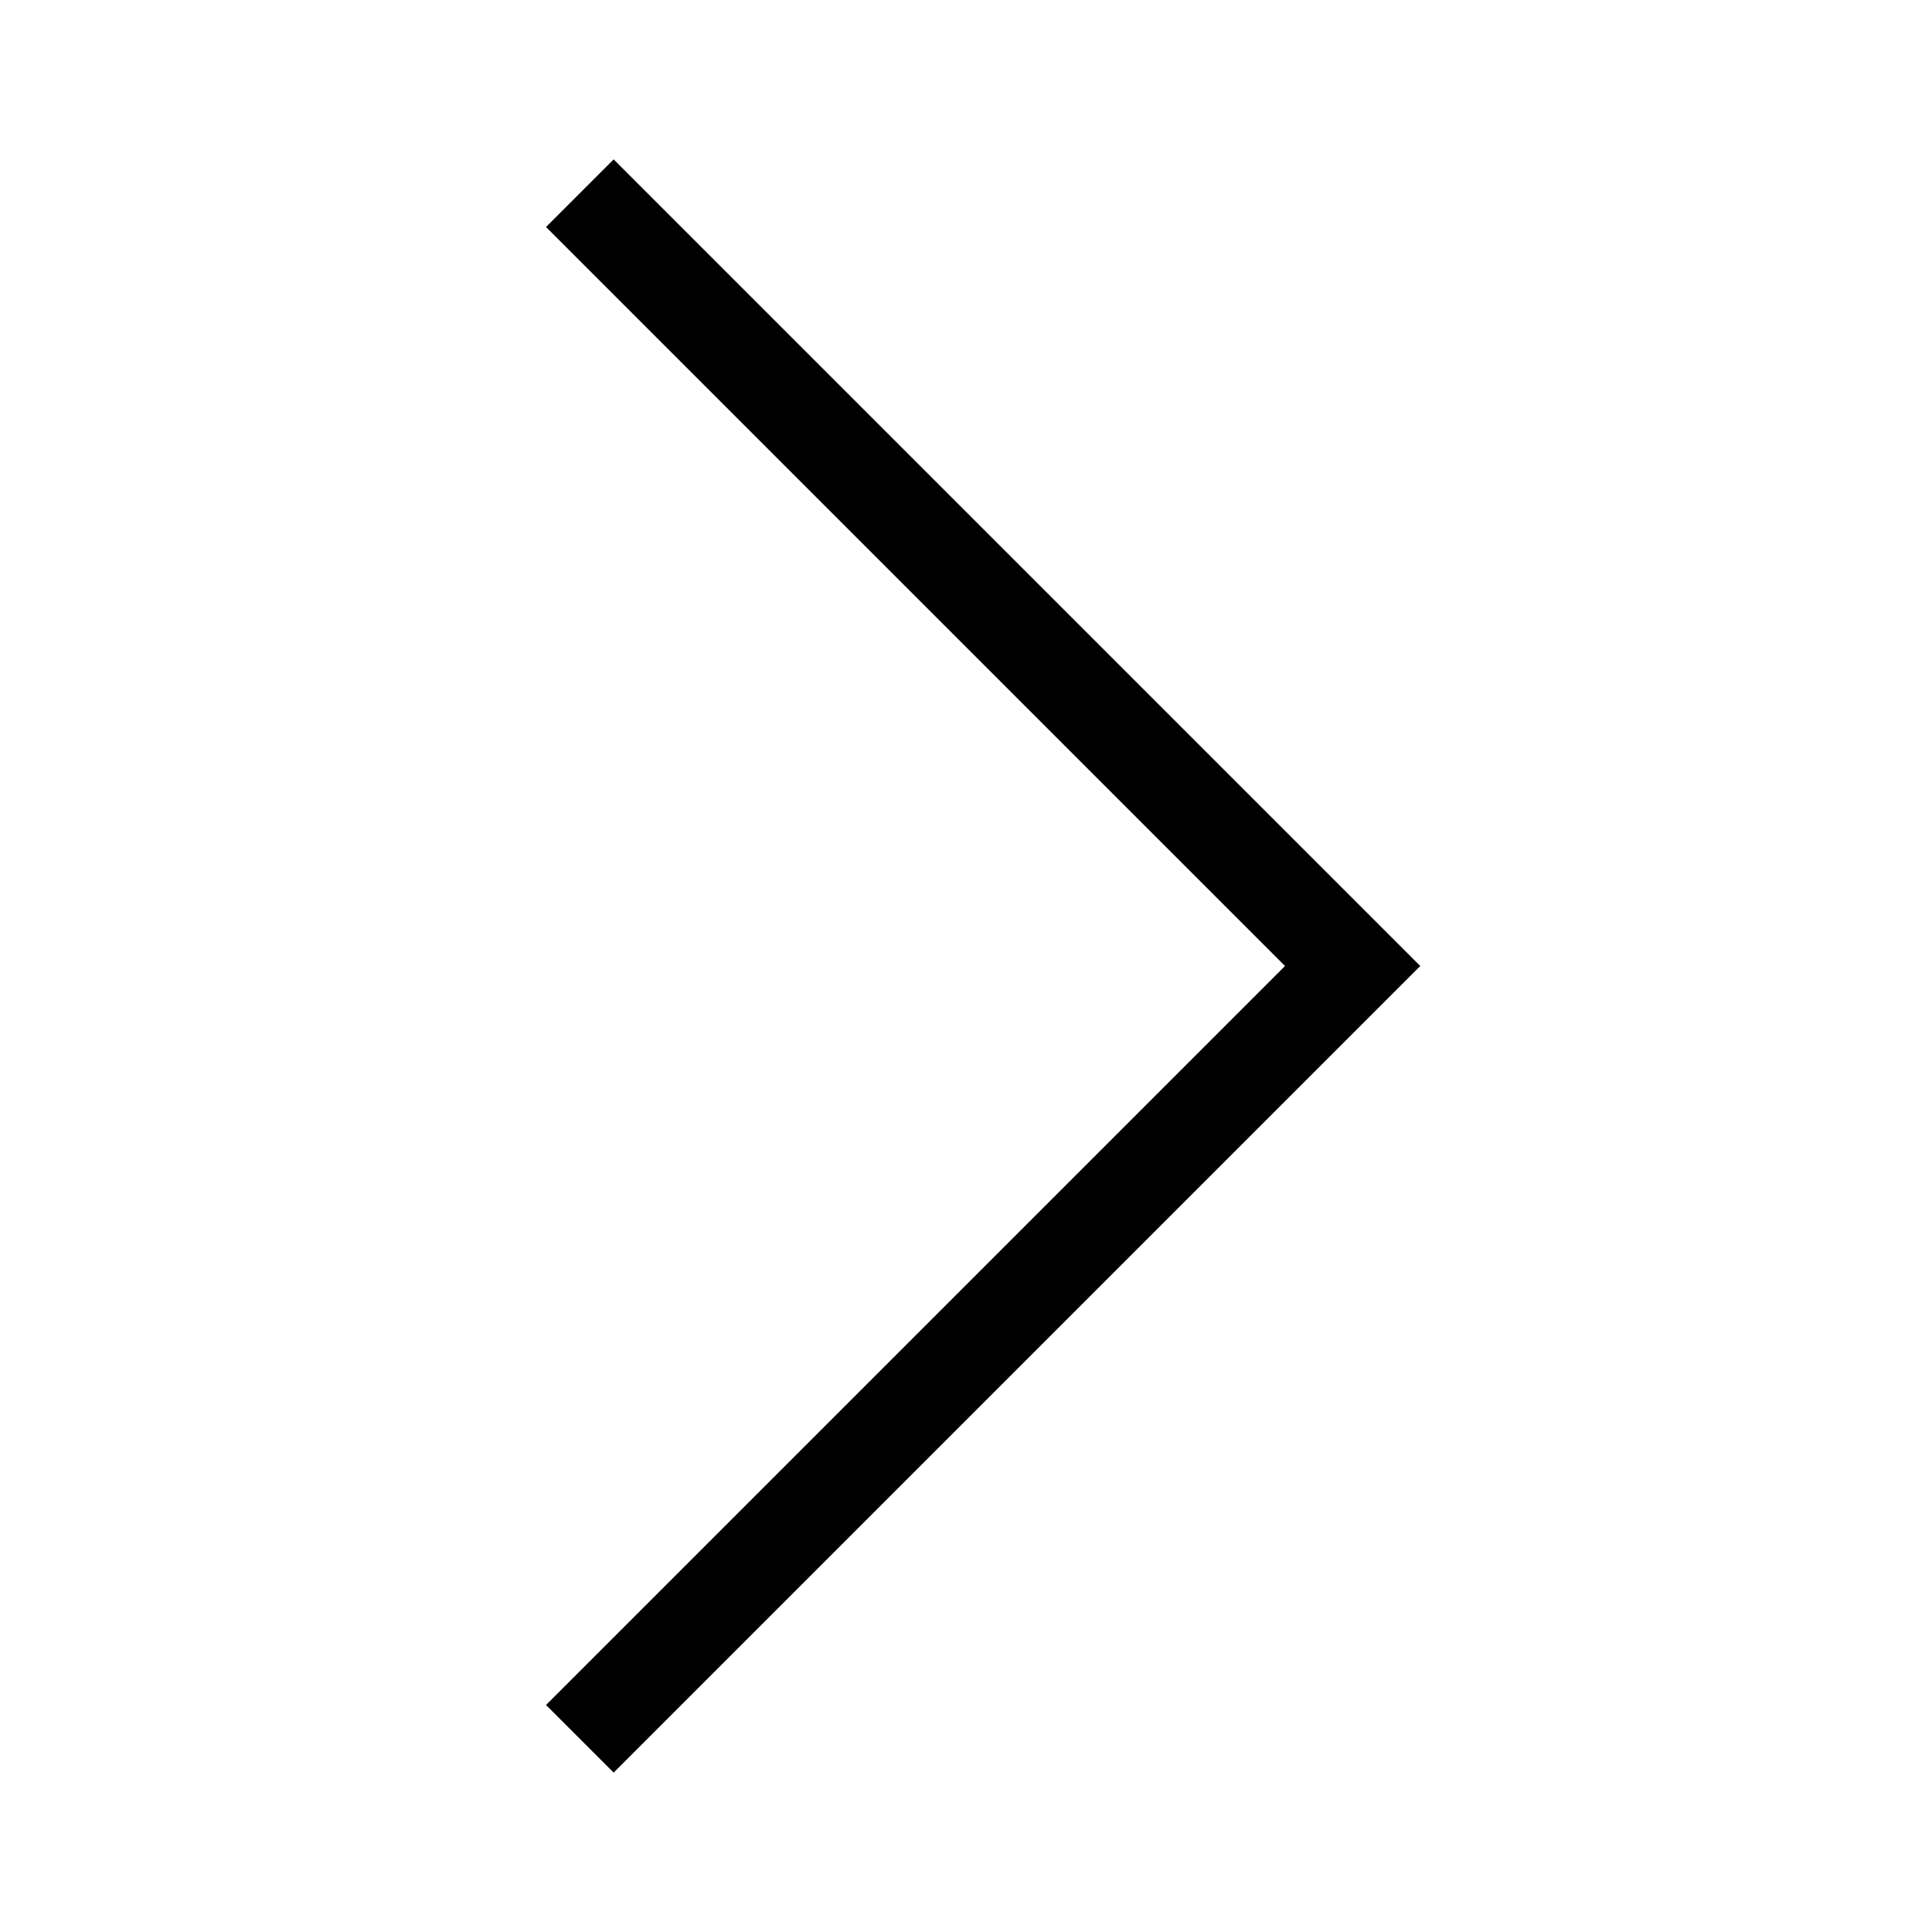
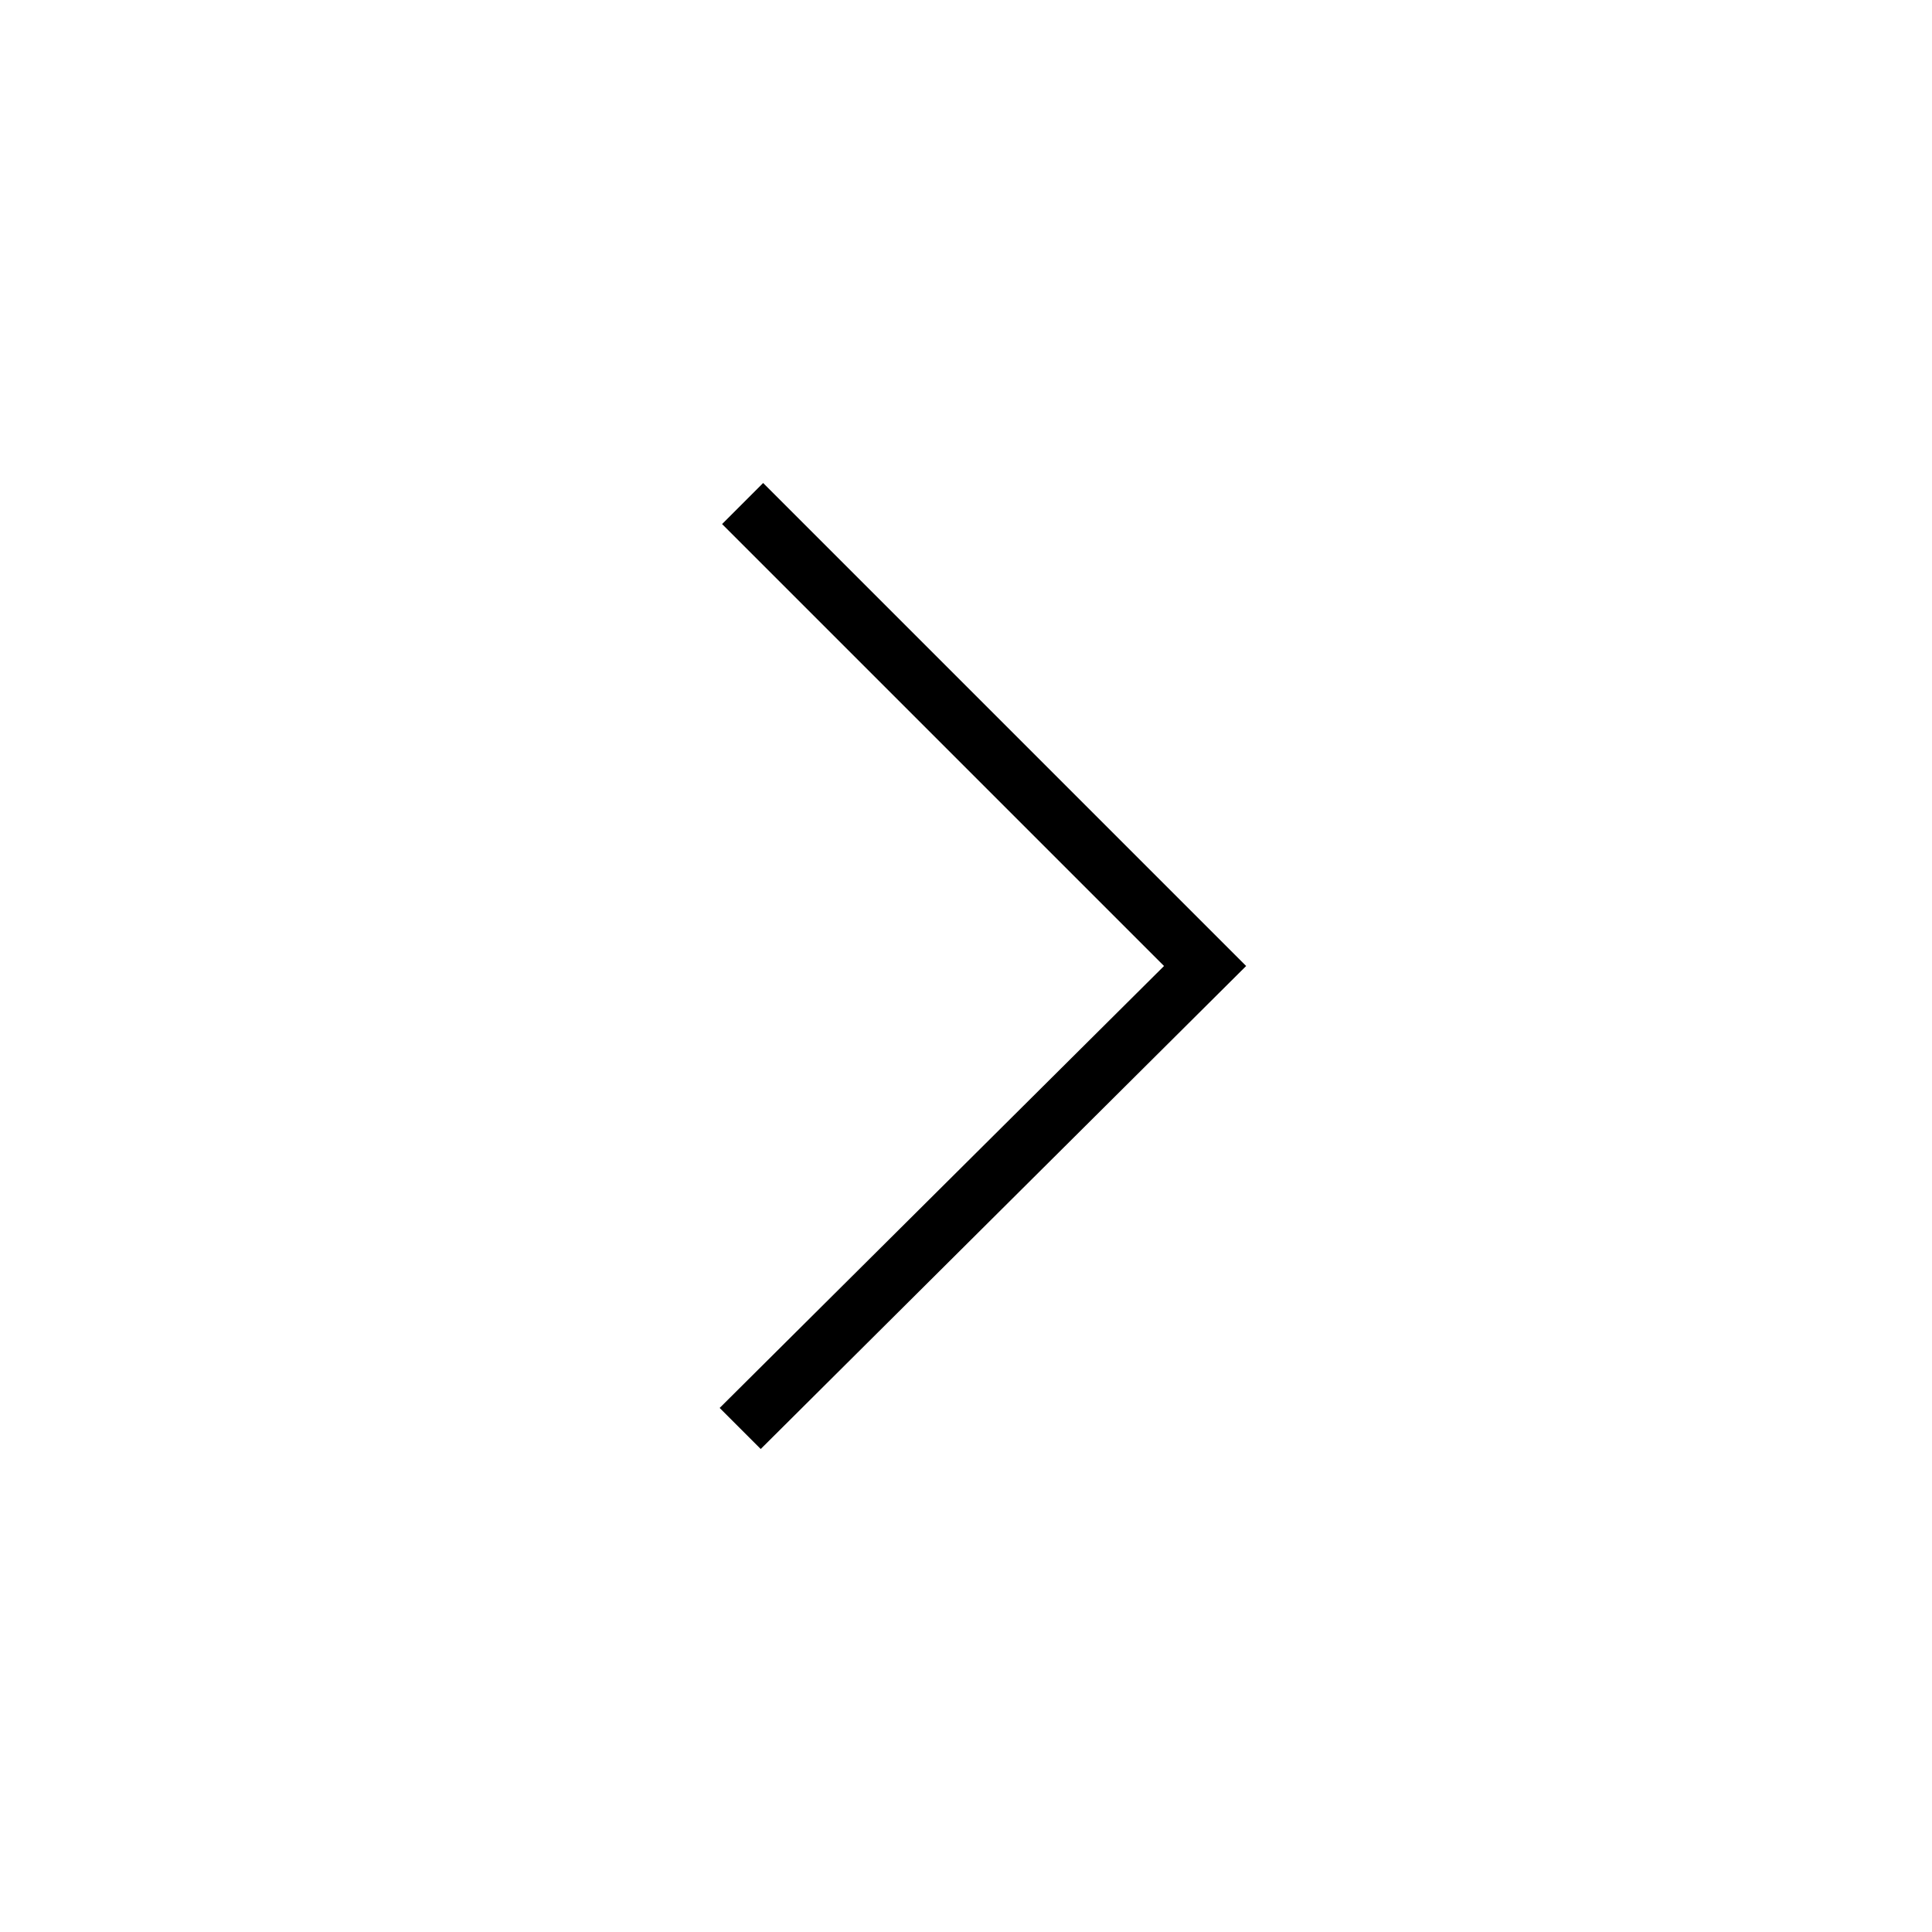
- <svg xmlns="http://www.w3.org/2000/svg" id="Layer_5" data-name="Layer 5" viewBox="0 0 80 80">
-   <path d="M25.41,73.4l-2.8-2.8L53.21,40,22.61,9.4l2.8-2.8L58.81,40Z" />
+ <svg xmlns="http://www.w3.org/2000/svg" version="1.1" id="Layer_5" x="0px" y="0px" viewBox="0 0 80 80" style="enable-background:new 0 0 80 80;" xml:space="preserve">
+   <path d="M31.5,60l-1.7-1.7L48.2,40L29.9,21.7l1.7-1.7l20,20L31.5,60z" />
</svg>
